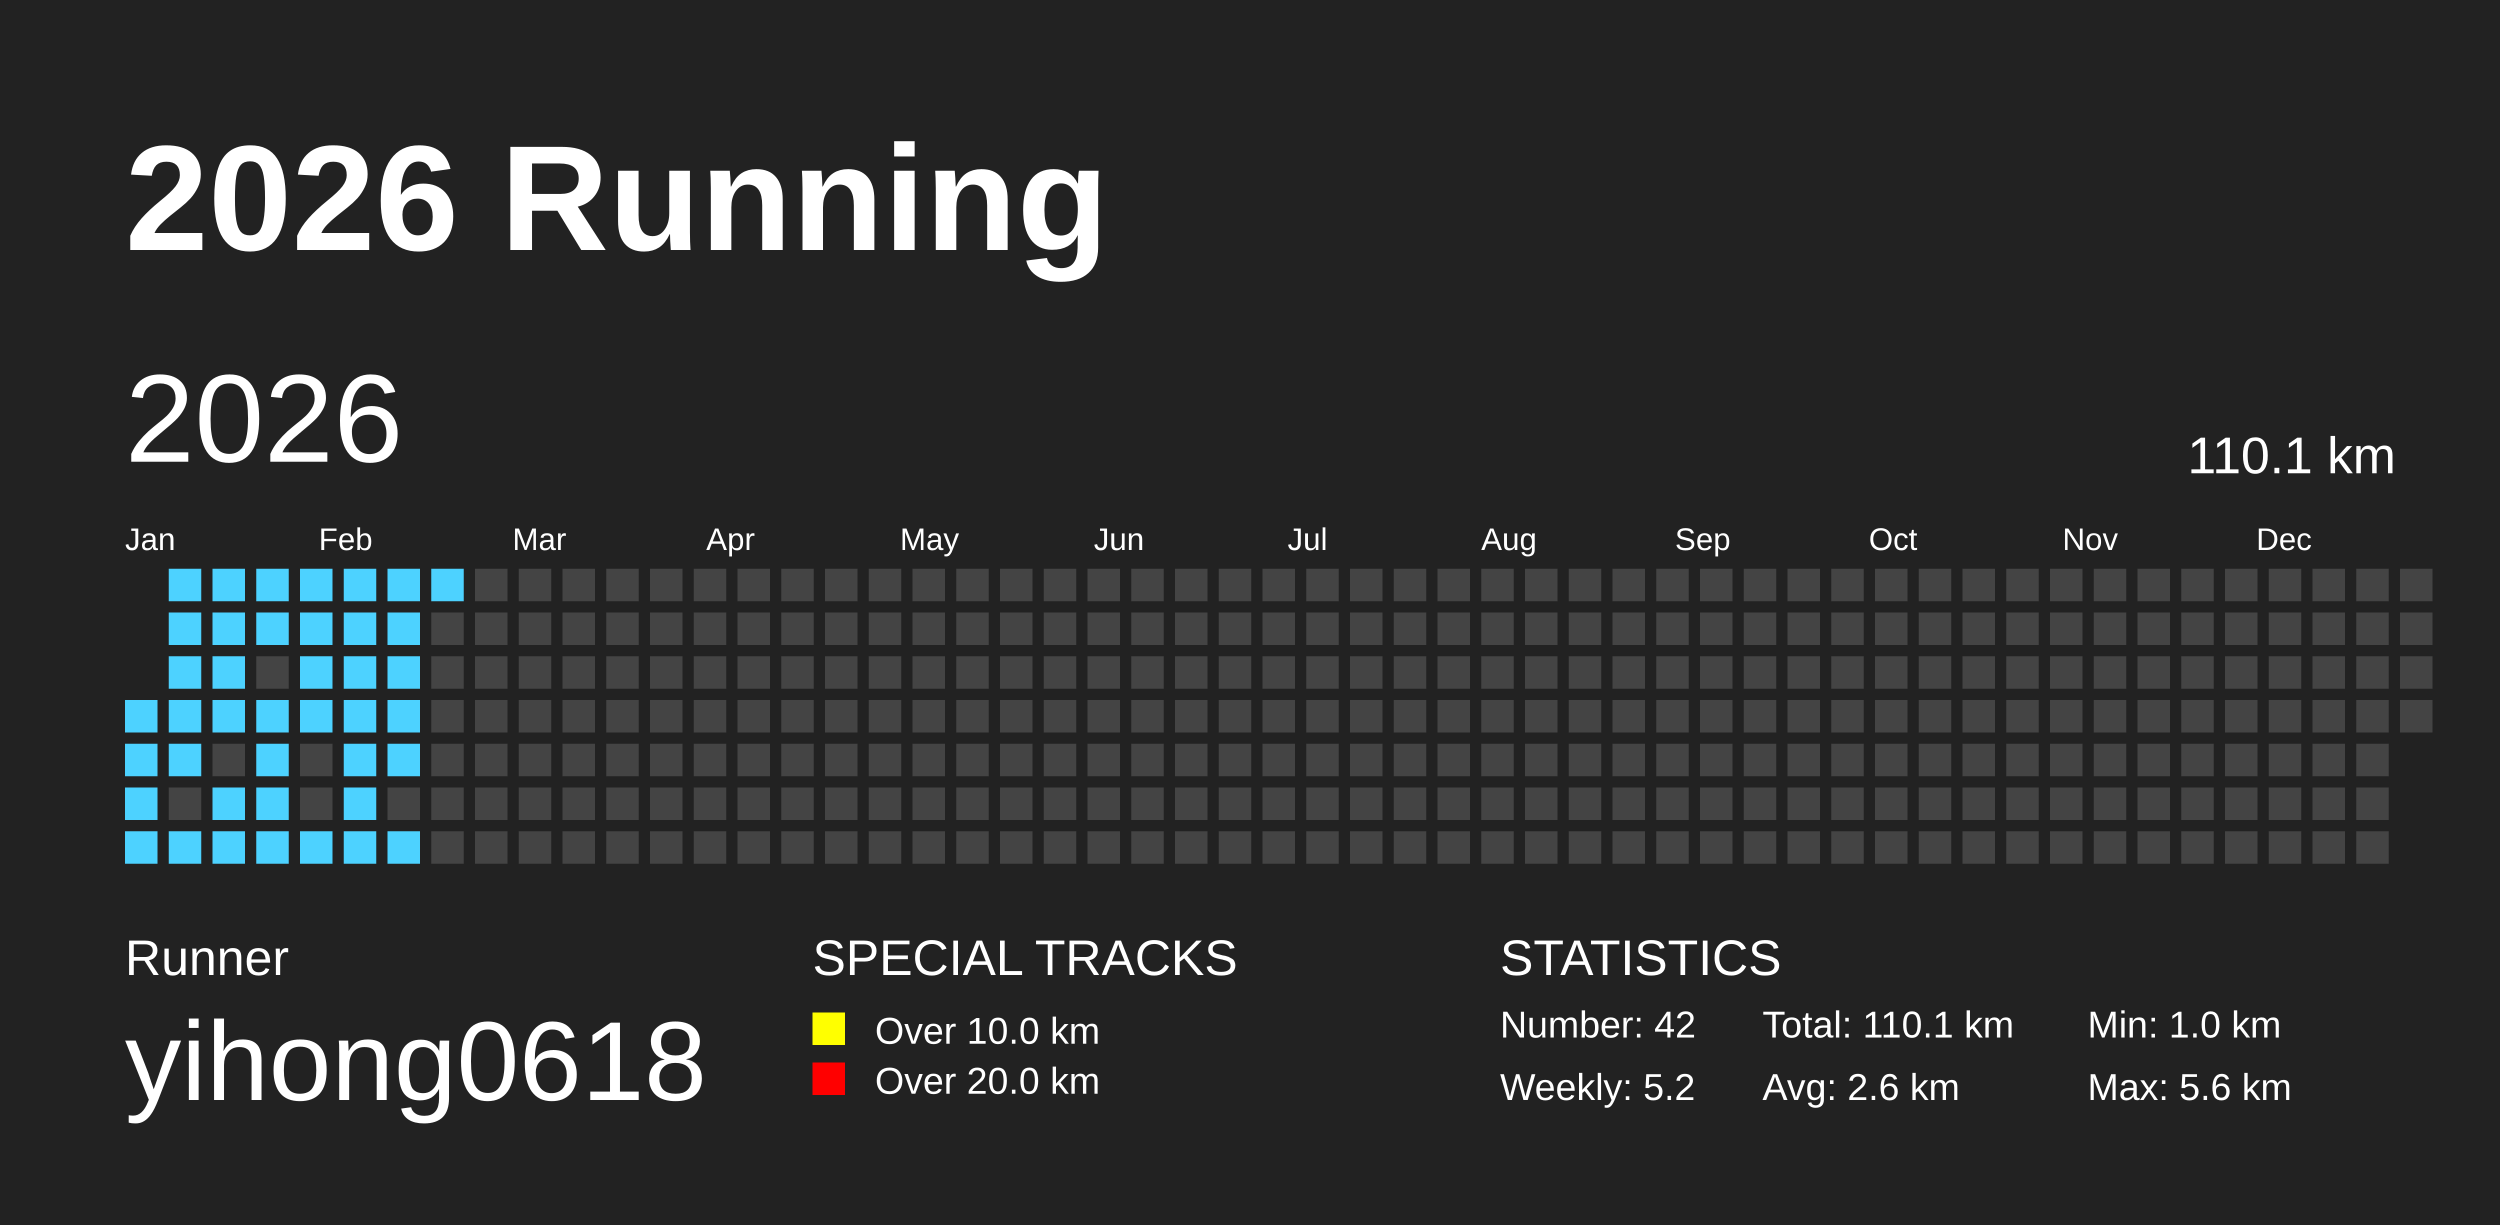
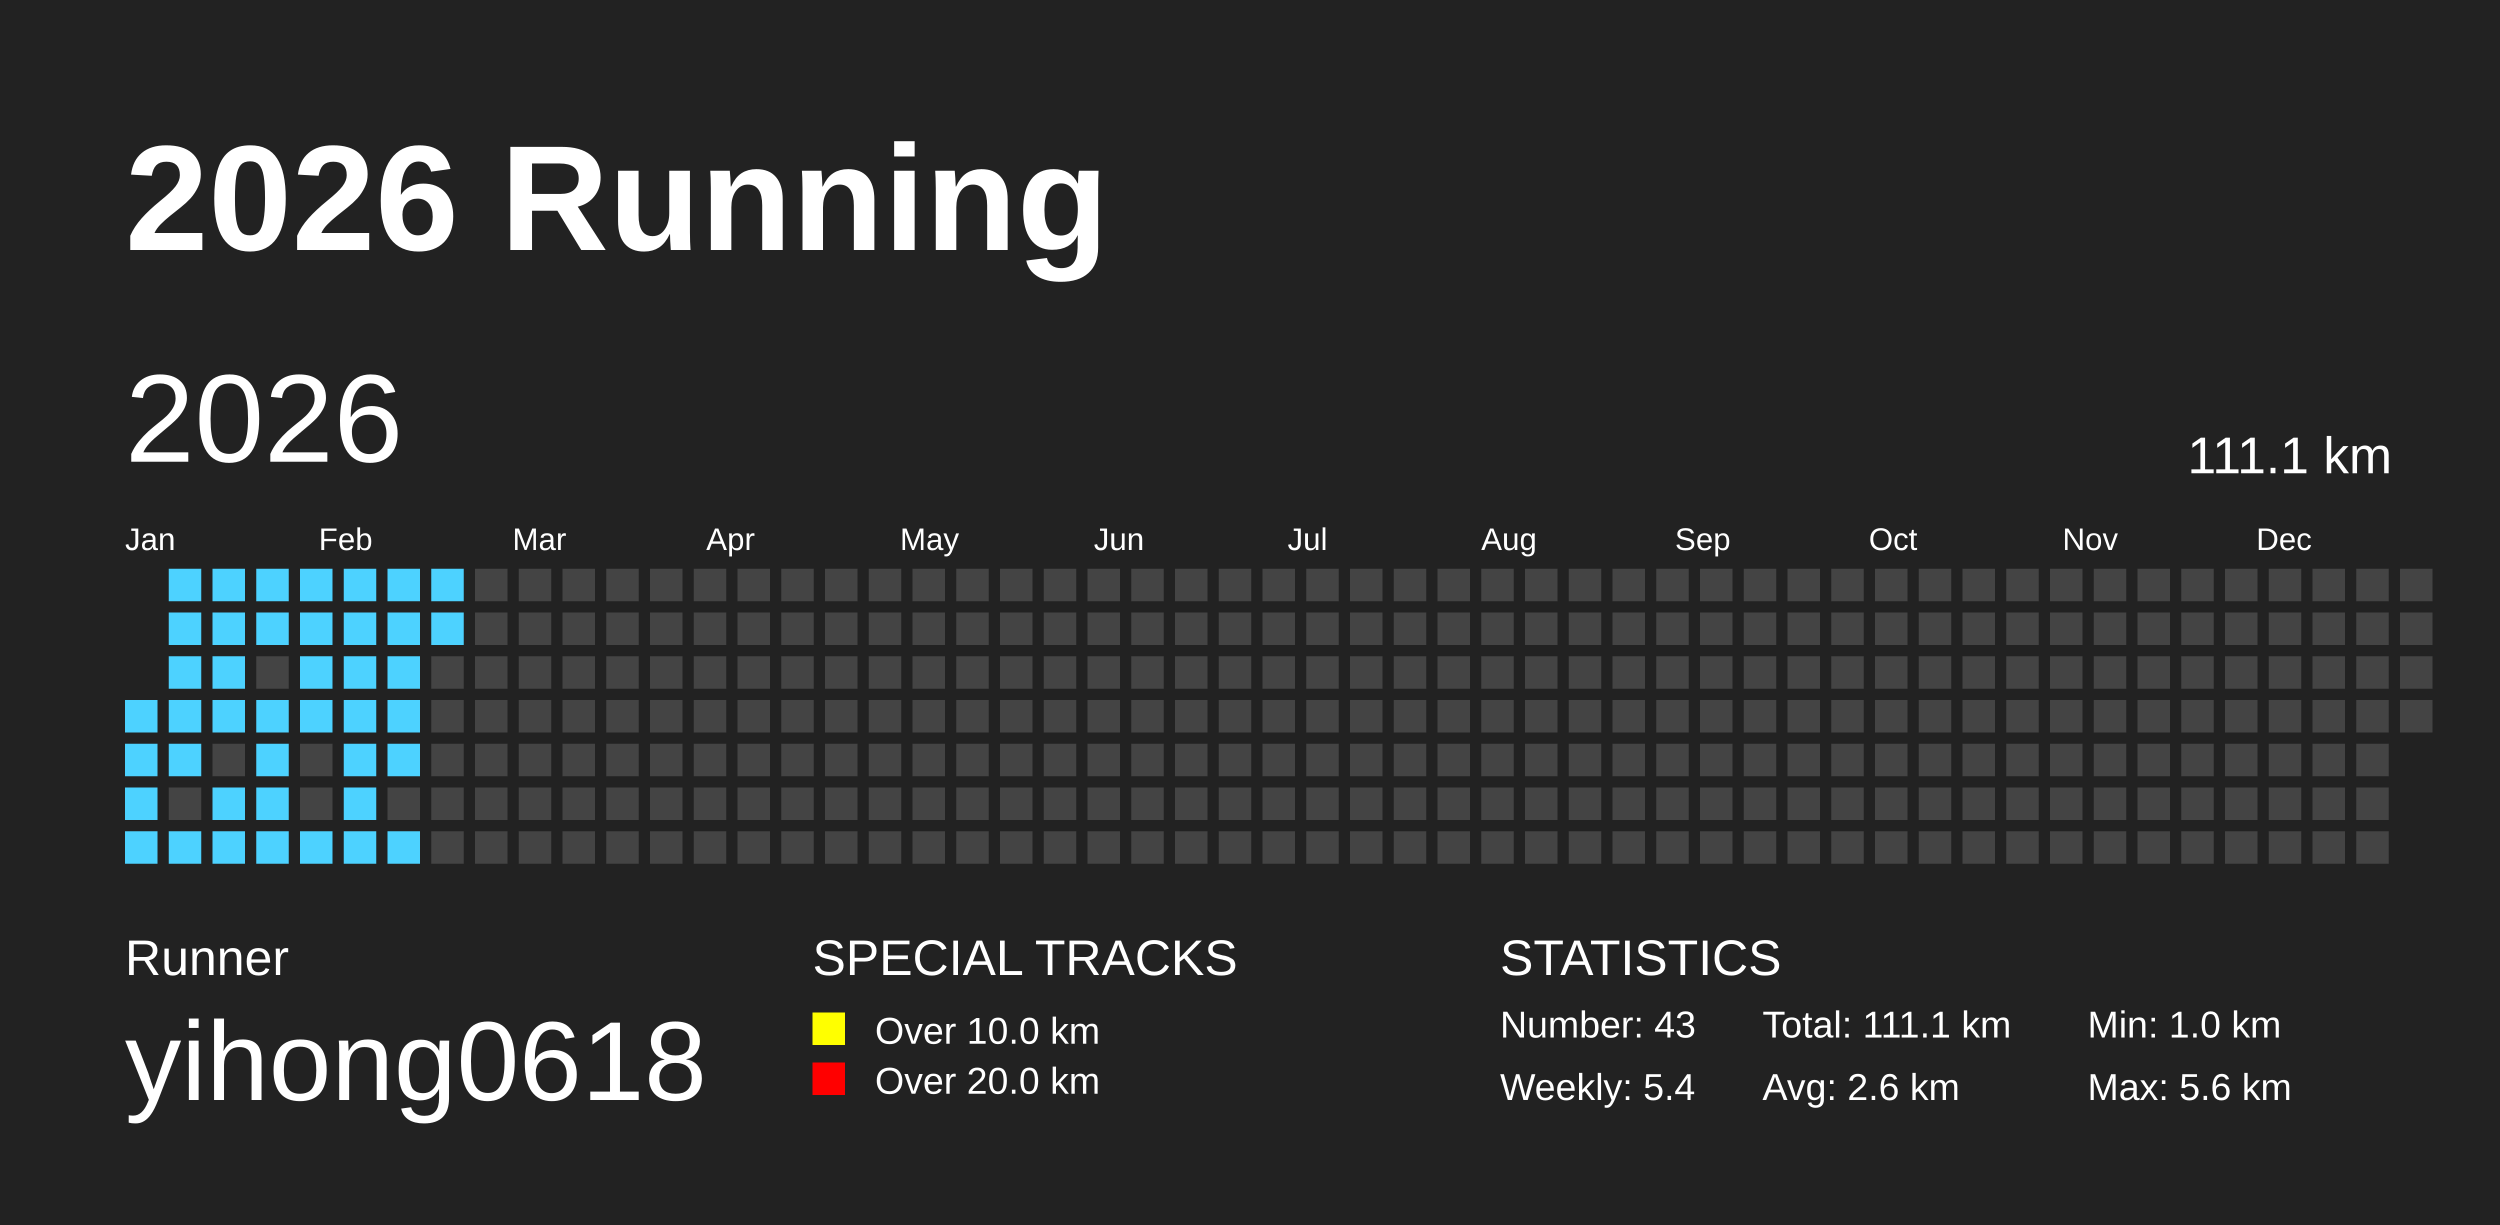
<svg xmlns="http://www.w3.org/2000/svg" baseProfile="full" height="98mm" version="1.1" viewBox="0,0,200,98" width="200mm">
  <defs />
  <rect fill="#222222" height="98" width="200" x="0" y="0" />
  <text fill="#FFFFFF" style="font-size:12px; font-family:Arial; font-weight:bold;" x="10" y="20">2026 Running</text>
  <text fill="#FFFFFF" style="font-size:4px; font-family:Arial" x="10" y="78">Runner</text>
  <text fill="#FFFFFF" style="font-size:9px; font-family:Arial" x="10" y="88">yihong0618</text>
  <text fill="#FFFFFF" style="font-size:4px; font-family:Arial" x="65" y="78">SPECIAL TRACKS</text>
  <rect fill="yellow" height="2.6" width="2.6" x="65" y="81" />
  <text fill="#FFFFFF" style="font-size:3px; font-family:Arial" x="70" y="83.5">Over 10.0 km</text>
  <rect fill="red" height="2.6" width="2.6" x="65" y="85" />
  <text fill="#FFFFFF" style="font-size:3px; font-family:Arial" x="70" y="87.5">Over 20.0 km</text>
  <text fill="#FFFFFF" style="font-size:4px; font-family:Arial" x="120" y="78">STATISTICS</text>
-   <text fill="#FFFFFF" style="font-size:3px; font-family:Arial" x="120" y="83">Number: 42</text>
-   <text fill="#FFFFFF" style="font-size:3px; font-family:Arial" x="120" y="88">Weekly: 5.2</text>
-   <text fill="#FFFFFF" style="font-size:3px; font-family:Arial" x="141" y="83">Total: 110.1 km</text>
+   <text fill="#FFFFFF" style="font-size:3px; font-family:Arial" x="120" y="83">Number: 43</text>
+   <text fill="#FFFFFF" style="font-size:3px; font-family:Arial" x="120" y="88">Weekly: 5.4</text>
+   <text fill="#FFFFFF" style="font-size:3px; font-family:Arial" x="141" y="83">Total: 111.1 km</text>
  <text fill="#FFFFFF" style="font-size:3px; font-family:Arial" x="141" y="88">Avg: 2.6 km</text>
  <text fill="#FFFFFF" style="font-size:3px; font-family:Arial" x="167" y="83">Min: 1.0 km</text>
  <text fill="#FFFFFF" style="font-size:3px; font-family:Arial" x="167" y="88">Max: 5.6 km</text>
  <text dominant-baseline="hanging" fill="#FFFFFF" style="font-size:10.0px; font-family:Arial;" x="10" y="30">2026</text>
-   <text dominant-baseline="hanging" fill="#FFFFFF" style="font-size:4.125px; font-family:Arial;" x="175" y="35">110.1 km</text>
+   <text dominant-baseline="hanging" fill="#FFFFFF" style="font-size:4.125px; font-family:Arial;" x="175" y="35">111.1 km</text>
  <text fill="#FFFFFF" style="font-size:2.5px; font-family:Arial" x="10.0" y="44">Jan</text>
  <text fill="#FFFFFF" style="font-size:2.5px; font-family:Arial" x="25.5" y="44">Feb</text>
  <text fill="#FFFFFF" style="font-size:2.5px; font-family:Arial" x="41.0" y="44">Mar</text>
  <text fill="#FFFFFF" style="font-size:2.5px; font-family:Arial" x="56.5" y="44">Apr</text>
  <text fill="#FFFFFF" style="font-size:2.5px; font-family:Arial" x="72.0" y="44">May</text>
  <text fill="#FFFFFF" style="font-size:2.5px; font-family:Arial" x="87.5" y="44">Jun</text>
  <text fill="#FFFFFF" style="font-size:2.5px; font-family:Arial" x="103.0" y="44">Jul</text>
  <text fill="#FFFFFF" style="font-size:2.5px; font-family:Arial" x="118.5" y="44">Aug</text>
  <text fill="#FFFFFF" style="font-size:2.5px; font-family:Arial" x="134.0" y="44">Sep</text>
  <text fill="#FFFFFF" style="font-size:2.5px; font-family:Arial" x="149.5" y="44">Oct</text>
  <text fill="#FFFFFF" style="font-size:2.5px; font-family:Arial" x="165.0" y="44">Nov</text>
  <text fill="#FFFFFF" style="font-size:2.5px; font-family:Arial" x="180.5" y="44">Dec</text>
  <rect fill="#4DD2FF" height="2.6" width="2.6" x="10.0" y="56.0" />
  <rect fill="#4DD2FF" height="2.6" width="2.6" x="10.0" y="59.5" />
  <rect fill="#4DD2FF" height="2.6" width="2.6" x="10.0" y="63.0" />
  <rect fill="#4DD2FF" height="2.6" width="2.6" x="10.0" y="66.5" />
  <rect fill="#4DD2FF" height="2.6" width="2.6" x="13.5" y="45.5" />
  <rect fill="#4DD2FF" height="2.6" width="2.6" x="13.5" y="49.0" />
  <rect fill="#4DD2FF" height="2.6" width="2.6" x="13.5" y="52.5" />
  <rect fill="#4DD2FF" height="2.6" width="2.6" x="13.5" y="56.0" />
  <rect fill="#4DD2FF" height="2.6" width="2.6" x="13.5" y="59.5" />
  <rect fill="#444444" height="2.6" width="2.6" x="13.5" y="63.0" />
  <rect fill="#4DD2FF" height="2.6" width="2.6" x="13.5" y="66.5" />
  <rect fill="#4DD2FF" height="2.6" width="2.6" x="17.0" y="45.5" />
  <rect fill="#4DD2FF" height="2.6" width="2.6" x="17.0" y="49.0" />
  <rect fill="#4DD2FF" height="2.6" width="2.6" x="17.0" y="52.5" />
  <rect fill="#4DD2FF" height="2.6" width="2.6" x="17.0" y="56.0" />
  <rect fill="#444444" height="2.6" width="2.6" x="17.0" y="59.5" />
  <rect fill="#4DD2FF" height="2.6" width="2.6" x="17.0" y="63.0" />
  <rect fill="#4DD2FF" height="2.6" width="2.6" x="17.0" y="66.5" />
  <rect fill="#4DD2FF" height="2.6" width="2.6" x="20.5" y="45.5" />
  <rect fill="#4DD2FF" height="2.6" width="2.6" x="20.5" y="49.0" />
  <rect fill="#444444" height="2.6" width="2.6" x="20.5" y="52.5" />
  <rect fill="#4DD2FF" height="2.6" width="2.6" x="20.5" y="56.0" />
  <rect fill="#4DD2FF" height="2.6" width="2.6" x="20.5" y="59.5" />
  <rect fill="#4DD2FF" height="2.6" width="2.6" x="20.5" y="63.0" />
  <rect fill="#4DD2FF" height="2.6" width="2.6" x="20.5" y="66.5" />
  <rect fill="#4DD2FF" height="2.6" width="2.6" x="24.0" y="45.5" />
  <rect fill="#4DD2FF" height="2.6" width="2.6" x="24.0" y="49.0" />
  <rect fill="#4DD2FF" height="2.6" width="2.6" x="24.0" y="52.5" />
  <rect fill="#4DD2FF" height="2.6" width="2.6" x="24.0" y="56.0" />
  <rect fill="#444444" height="2.6" width="2.6" x="24.0" y="59.5" />
  <rect fill="#444444" height="2.6" width="2.6" x="24.0" y="63.0" />
  <rect fill="#4DD2FF" height="2.6" width="2.6" x="24.0" y="66.5" />
  <rect fill="#4DD2FF" height="2.6" width="2.6" x="27.5" y="45.5" />
  <rect fill="#4DD2FF" height="2.6" width="2.6" x="27.5" y="49.0" />
  <rect fill="#4DD2FF" height="2.6" width="2.6" x="27.5" y="52.5" />
  <rect fill="#4DD2FF" height="2.6" width="2.6" x="27.5" y="56.0" />
  <rect fill="#4DD2FF" height="2.6" width="2.6" x="27.5" y="59.5" />
  <rect fill="#4DD2FF" height="2.6" width="2.6" x="27.5" y="63.0" />
  <rect fill="#4DD2FF" height="2.6" width="2.6" x="27.5" y="66.5" />
  <rect fill="#4DD2FF" height="2.6" width="2.6" x="31.0" y="45.5" />
  <rect fill="#4DD2FF" height="2.6" width="2.6" x="31.0" y="49.0" />
  <rect fill="#4DD2FF" height="2.6" width="2.6" x="31.0" y="52.5" />
  <rect fill="#4DD2FF" height="2.6" width="2.6" x="31.0" y="56.0" />
  <rect fill="#4DD2FF" height="2.6" width="2.6" x="31.0" y="59.5" />
  <rect fill="#444444" height="2.6" width="2.6" x="31.0" y="63.0" />
  <rect fill="#4DD2FF" height="2.6" width="2.6" x="31.0" y="66.5" />
  <rect fill="#4DD2FF" height="2.6" width="2.6" x="34.5" y="45.5" />
-   <rect fill="#444444" height="2.6" width="2.6" x="34.5" y="49.0" />
+   <rect fill="#4DD2FF" height="2.6" width="2.6" x="34.5" y="49.0" />
  <rect fill="#444444" height="2.6" width="2.6" x="34.5" y="52.5" />
  <rect fill="#444444" height="2.6" width="2.6" x="34.5" y="56.0" />
  <rect fill="#444444" height="2.6" width="2.6" x="34.5" y="59.5" />
  <rect fill="#444444" height="2.6" width="2.6" x="34.5" y="63.0" />
  <rect fill="#444444" height="2.6" width="2.6" x="34.5" y="66.5" />
  <rect fill="#444444" height="2.6" width="2.6" x="38.0" y="45.5" />
  <rect fill="#444444" height="2.6" width="2.6" x="38.0" y="49.0" />
  <rect fill="#444444" height="2.6" width="2.6" x="38.0" y="52.5" />
  <rect fill="#444444" height="2.6" width="2.6" x="38.0" y="56.0" />
  <rect fill="#444444" height="2.6" width="2.6" x="38.0" y="59.5" />
  <rect fill="#444444" height="2.6" width="2.6" x="38.0" y="63.0" />
  <rect fill="#444444" height="2.6" width="2.6" x="38.0" y="66.5" />
  <rect fill="#444444" height="2.6" width="2.6" x="41.5" y="45.5" />
  <rect fill="#444444" height="2.6" width="2.6" x="41.5" y="49.0" />
  <rect fill="#444444" height="2.6" width="2.6" x="41.5" y="52.5" />
  <rect fill="#444444" height="2.6" width="2.6" x="41.5" y="56.0" />
  <rect fill="#444444" height="2.6" width="2.6" x="41.5" y="59.5" />
  <rect fill="#444444" height="2.6" width="2.6" x="41.5" y="63.0" />
  <rect fill="#444444" height="2.6" width="2.6" x="41.5" y="66.5" />
  <rect fill="#444444" height="2.6" width="2.6" x="45.0" y="45.5" />
  <rect fill="#444444" height="2.6" width="2.6" x="45.0" y="49.0" />
  <rect fill="#444444" height="2.6" width="2.6" x="45.0" y="52.5" />
  <rect fill="#444444" height="2.6" width="2.6" x="45.0" y="56.0" />
  <rect fill="#444444" height="2.6" width="2.6" x="45.0" y="59.5" />
  <rect fill="#444444" height="2.6" width="2.6" x="45.0" y="63.0" />
  <rect fill="#444444" height="2.6" width="2.6" x="45.0" y="66.5" />
  <rect fill="#444444" height="2.6" width="2.6" x="48.5" y="45.5" />
  <rect fill="#444444" height="2.6" width="2.6" x="48.5" y="49.0" />
  <rect fill="#444444" height="2.6" width="2.6" x="48.5" y="52.5" />
  <rect fill="#444444" height="2.6" width="2.6" x="48.5" y="56.0" />
  <rect fill="#444444" height="2.6" width="2.6" x="48.5" y="59.5" />
  <rect fill="#444444" height="2.6" width="2.6" x="48.5" y="63.0" />
  <rect fill="#444444" height="2.6" width="2.6" x="48.5" y="66.5" />
  <rect fill="#444444" height="2.6" width="2.6" x="52.0" y="45.5" />
  <rect fill="#444444" height="2.6" width="2.6" x="52.0" y="49.0" />
  <rect fill="#444444" height="2.6" width="2.6" x="52.0" y="52.5" />
  <rect fill="#444444" height="2.6" width="2.6" x="52.0" y="56.0" />
  <rect fill="#444444" height="2.6" width="2.6" x="52.0" y="59.5" />
  <rect fill="#444444" height="2.6" width="2.6" x="52.0" y="63.0" />
  <rect fill="#444444" height="2.6" width="2.6" x="52.0" y="66.5" />
  <rect fill="#444444" height="2.6" width="2.6" x="55.5" y="45.5" />
  <rect fill="#444444" height="2.6" width="2.6" x="55.5" y="49.0" />
  <rect fill="#444444" height="2.6" width="2.6" x="55.5" y="52.5" />
  <rect fill="#444444" height="2.6" width="2.6" x="55.5" y="56.0" />
  <rect fill="#444444" height="2.6" width="2.6" x="55.5" y="59.5" />
  <rect fill="#444444" height="2.6" width="2.6" x="55.5" y="63.0" />
  <rect fill="#444444" height="2.6" width="2.6" x="55.5" y="66.5" />
  <rect fill="#444444" height="2.6" width="2.6" x="59.0" y="45.5" />
  <rect fill="#444444" height="2.6" width="2.6" x="59.0" y="49.0" />
  <rect fill="#444444" height="2.6" width="2.6" x="59.0" y="52.5" />
  <rect fill="#444444" height="2.6" width="2.6" x="59.0" y="56.0" />
  <rect fill="#444444" height="2.6" width="2.6" x="59.0" y="59.5" />
  <rect fill="#444444" height="2.6" width="2.6" x="59.0" y="63.0" />
  <rect fill="#444444" height="2.6" width="2.6" x="59.0" y="66.5" />
  <rect fill="#444444" height="2.6" width="2.6" x="62.5" y="45.5" />
  <rect fill="#444444" height="2.6" width="2.6" x="62.5" y="49.0" />
  <rect fill="#444444" height="2.6" width="2.6" x="62.5" y="52.5" />
  <rect fill="#444444" height="2.6" width="2.6" x="62.5" y="56.0" />
  <rect fill="#444444" height="2.6" width="2.6" x="62.5" y="59.5" />
  <rect fill="#444444" height="2.6" width="2.6" x="62.5" y="63.0" />
  <rect fill="#444444" height="2.6" width="2.6" x="62.5" y="66.5" />
  <rect fill="#444444" height="2.6" width="2.6" x="66.0" y="45.5" />
  <rect fill="#444444" height="2.6" width="2.6" x="66.0" y="49.0" />
  <rect fill="#444444" height="2.6" width="2.6" x="66.0" y="52.5" />
  <rect fill="#444444" height="2.6" width="2.6" x="66.0" y="56.0" />
  <rect fill="#444444" height="2.6" width="2.6" x="66.0" y="59.5" />
  <rect fill="#444444" height="2.6" width="2.6" x="66.0" y="63.0" />
  <rect fill="#444444" height="2.6" width="2.6" x="66.0" y="66.5" />
  <rect fill="#444444" height="2.6" width="2.6" x="69.5" y="45.5" />
  <rect fill="#444444" height="2.6" width="2.6" x="69.5" y="49.0" />
  <rect fill="#444444" height="2.6" width="2.6" x="69.5" y="52.5" />
  <rect fill="#444444" height="2.6" width="2.6" x="69.5" y="56.0" />
  <rect fill="#444444" height="2.6" width="2.6" x="69.5" y="59.5" />
  <rect fill="#444444" height="2.6" width="2.6" x="69.5" y="63.0" />
  <rect fill="#444444" height="2.6" width="2.6" x="69.5" y="66.5" />
  <rect fill="#444444" height="2.6" width="2.6" x="73.0" y="45.5" />
  <rect fill="#444444" height="2.6" width="2.6" x="73.0" y="49.0" />
  <rect fill="#444444" height="2.6" width="2.6" x="73.0" y="52.5" />
  <rect fill="#444444" height="2.6" width="2.6" x="73.0" y="56.0" />
  <rect fill="#444444" height="2.6" width="2.6" x="73.0" y="59.5" />
  <rect fill="#444444" height="2.6" width="2.6" x="73.0" y="63.0" />
  <rect fill="#444444" height="2.6" width="2.6" x="73.0" y="66.5" />
  <rect fill="#444444" height="2.6" width="2.6" x="76.5" y="45.5" />
  <rect fill="#444444" height="2.6" width="2.6" x="76.5" y="49.0" />
  <rect fill="#444444" height="2.6" width="2.6" x="76.5" y="52.5" />
  <rect fill="#444444" height="2.6" width="2.6" x="76.5" y="56.0" />
  <rect fill="#444444" height="2.6" width="2.6" x="76.5" y="59.5" />
  <rect fill="#444444" height="2.6" width="2.6" x="76.5" y="63.0" />
  <rect fill="#444444" height="2.6" width="2.6" x="76.5" y="66.5" />
  <rect fill="#444444" height="2.6" width="2.6" x="80.0" y="45.5" />
  <rect fill="#444444" height="2.6" width="2.6" x="80.0" y="49.0" />
  <rect fill="#444444" height="2.6" width="2.6" x="80.0" y="52.5" />
  <rect fill="#444444" height="2.6" width="2.6" x="80.0" y="56.0" />
  <rect fill="#444444" height="2.6" width="2.6" x="80.0" y="59.5" />
  <rect fill="#444444" height="2.6" width="2.6" x="80.0" y="63.0" />
  <rect fill="#444444" height="2.6" width="2.6" x="80.0" y="66.5" />
  <rect fill="#444444" height="2.6" width="2.6" x="83.5" y="45.5" />
  <rect fill="#444444" height="2.6" width="2.6" x="83.5" y="49.0" />
  <rect fill="#444444" height="2.6" width="2.6" x="83.5" y="52.5" />
  <rect fill="#444444" height="2.6" width="2.6" x="83.5" y="56.0" />
  <rect fill="#444444" height="2.6" width="2.6" x="83.5" y="59.5" />
  <rect fill="#444444" height="2.6" width="2.6" x="83.5" y="63.0" />
  <rect fill="#444444" height="2.6" width="2.6" x="83.5" y="66.5" />
  <rect fill="#444444" height="2.6" width="2.6" x="87.0" y="45.5" />
  <rect fill="#444444" height="2.6" width="2.6" x="87.0" y="49.0" />
  <rect fill="#444444" height="2.6" width="2.6" x="87.0" y="52.5" />
  <rect fill="#444444" height="2.6" width="2.6" x="87.0" y="56.0" />
  <rect fill="#444444" height="2.6" width="2.6" x="87.0" y="59.5" />
  <rect fill="#444444" height="2.6" width="2.6" x="87.0" y="63.0" />
  <rect fill="#444444" height="2.6" width="2.6" x="87.0" y="66.5" />
  <rect fill="#444444" height="2.6" width="2.6" x="90.5" y="45.5" />
  <rect fill="#444444" height="2.6" width="2.6" x="90.5" y="49.0" />
  <rect fill="#444444" height="2.6" width="2.6" x="90.5" y="52.5" />
  <rect fill="#444444" height="2.6" width="2.6" x="90.5" y="56.0" />
  <rect fill="#444444" height="2.6" width="2.6" x="90.5" y="59.5" />
  <rect fill="#444444" height="2.6" width="2.6" x="90.5" y="63.0" />
  <rect fill="#444444" height="2.6" width="2.6" x="90.5" y="66.5" />
  <rect fill="#444444" height="2.6" width="2.6" x="94.0" y="45.5" />
  <rect fill="#444444" height="2.6" width="2.6" x="94.0" y="49.0" />
  <rect fill="#444444" height="2.6" width="2.6" x="94.0" y="52.5" />
  <rect fill="#444444" height="2.6" width="2.6" x="94.0" y="56.0" />
  <rect fill="#444444" height="2.6" width="2.6" x="94.0" y="59.5" />
  <rect fill="#444444" height="2.6" width="2.6" x="94.0" y="63.0" />
  <rect fill="#444444" height="2.6" width="2.6" x="94.0" y="66.5" />
  <rect fill="#444444" height="2.6" width="2.6" x="97.5" y="45.5" />
  <rect fill="#444444" height="2.6" width="2.6" x="97.5" y="49.0" />
  <rect fill="#444444" height="2.6" width="2.6" x="97.5" y="52.5" />
  <rect fill="#444444" height="2.6" width="2.6" x="97.5" y="56.0" />
  <rect fill="#444444" height="2.6" width="2.6" x="97.5" y="59.5" />
  <rect fill="#444444" height="2.6" width="2.6" x="97.5" y="63.0" />
  <rect fill="#444444" height="2.6" width="2.6" x="97.5" y="66.5" />
  <rect fill="#444444" height="2.6" width="2.6" x="101.0" y="45.5" />
  <rect fill="#444444" height="2.6" width="2.6" x="101.0" y="49.0" />
  <rect fill="#444444" height="2.6" width="2.6" x="101.0" y="52.5" />
  <rect fill="#444444" height="2.6" width="2.6" x="101.0" y="56.0" />
  <rect fill="#444444" height="2.6" width="2.6" x="101.0" y="59.5" />
  <rect fill="#444444" height="2.6" width="2.6" x="101.0" y="63.0" />
  <rect fill="#444444" height="2.6" width="2.6" x="101.0" y="66.5" />
  <rect fill="#444444" height="2.6" width="2.6" x="104.5" y="45.5" />
  <rect fill="#444444" height="2.6" width="2.6" x="104.5" y="49.0" />
  <rect fill="#444444" height="2.6" width="2.6" x="104.5" y="52.5" />
  <rect fill="#444444" height="2.6" width="2.6" x="104.5" y="56.0" />
  <rect fill="#444444" height="2.6" width="2.6" x="104.5" y="59.5" />
  <rect fill="#444444" height="2.6" width="2.6" x="104.5" y="63.0" />
  <rect fill="#444444" height="2.6" width="2.6" x="104.5" y="66.5" />
  <rect fill="#444444" height="2.6" width="2.6" x="108.0" y="45.5" />
  <rect fill="#444444" height="2.6" width="2.6" x="108.0" y="49.0" />
  <rect fill="#444444" height="2.6" width="2.6" x="108.0" y="52.5" />
  <rect fill="#444444" height="2.6" width="2.6" x="108.0" y="56.0" />
  <rect fill="#444444" height="2.6" width="2.6" x="108.0" y="59.5" />
  <rect fill="#444444" height="2.6" width="2.6" x="108.0" y="63.0" />
  <rect fill="#444444" height="2.6" width="2.6" x="108.0" y="66.5" />
  <rect fill="#444444" height="2.6" width="2.6" x="111.5" y="45.5" />
  <rect fill="#444444" height="2.6" width="2.6" x="111.5" y="49.0" />
  <rect fill="#444444" height="2.6" width="2.6" x="111.5" y="52.5" />
  <rect fill="#444444" height="2.6" width="2.6" x="111.5" y="56.0" />
  <rect fill="#444444" height="2.6" width="2.6" x="111.5" y="59.5" />
  <rect fill="#444444" height="2.6" width="2.6" x="111.5" y="63.0" />
  <rect fill="#444444" height="2.6" width="2.6" x="111.5" y="66.5" />
  <rect fill="#444444" height="2.6" width="2.6" x="115.0" y="45.5" />
  <rect fill="#444444" height="2.6" width="2.6" x="115.0" y="49.0" />
  <rect fill="#444444" height="2.6" width="2.6" x="115.0" y="52.5" />
  <rect fill="#444444" height="2.6" width="2.6" x="115.0" y="56.0" />
  <rect fill="#444444" height="2.6" width="2.6" x="115.0" y="59.5" />
  <rect fill="#444444" height="2.6" width="2.6" x="115.0" y="63.0" />
  <rect fill="#444444" height="2.6" width="2.6" x="115.0" y="66.5" />
  <rect fill="#444444" height="2.6" width="2.6" x="118.5" y="45.5" />
  <rect fill="#444444" height="2.6" width="2.6" x="118.5" y="49.0" />
  <rect fill="#444444" height="2.6" width="2.6" x="118.5" y="52.5" />
  <rect fill="#444444" height="2.6" width="2.6" x="118.5" y="56.0" />
  <rect fill="#444444" height="2.6" width="2.6" x="118.5" y="59.5" />
  <rect fill="#444444" height="2.6" width="2.6" x="118.5" y="63.0" />
  <rect fill="#444444" height="2.6" width="2.6" x="118.5" y="66.5" />
  <rect fill="#444444" height="2.6" width="2.6" x="122.0" y="45.5" />
  <rect fill="#444444" height="2.6" width="2.6" x="122.0" y="49.0" />
  <rect fill="#444444" height="2.6" width="2.6" x="122.0" y="52.5" />
  <rect fill="#444444" height="2.6" width="2.6" x="122.0" y="56.0" />
  <rect fill="#444444" height="2.6" width="2.6" x="122.0" y="59.5" />
  <rect fill="#444444" height="2.6" width="2.6" x="122.0" y="63.0" />
  <rect fill="#444444" height="2.6" width="2.6" x="122.0" y="66.5" />
  <rect fill="#444444" height="2.6" width="2.6" x="125.5" y="45.5" />
  <rect fill="#444444" height="2.6" width="2.6" x="125.5" y="49.0" />
  <rect fill="#444444" height="2.6" width="2.6" x="125.5" y="52.5" />
  <rect fill="#444444" height="2.6" width="2.6" x="125.5" y="56.0" />
  <rect fill="#444444" height="2.6" width="2.6" x="125.5" y="59.5" />
  <rect fill="#444444" height="2.6" width="2.6" x="125.5" y="63.0" />
  <rect fill="#444444" height="2.6" width="2.6" x="125.5" y="66.5" />
  <rect fill="#444444" height="2.6" width="2.6" x="129.0" y="45.5" />
  <rect fill="#444444" height="2.6" width="2.6" x="129.0" y="49.0" />
  <rect fill="#444444" height="2.6" width="2.6" x="129.0" y="52.5" />
  <rect fill="#444444" height="2.6" width="2.6" x="129.0" y="56.0" />
  <rect fill="#444444" height="2.6" width="2.6" x="129.0" y="59.5" />
  <rect fill="#444444" height="2.6" width="2.6" x="129.0" y="63.0" />
  <rect fill="#444444" height="2.6" width="2.6" x="129.0" y="66.5" />
  <rect fill="#444444" height="2.6" width="2.6" x="132.5" y="45.5" />
  <rect fill="#444444" height="2.6" width="2.6" x="132.5" y="49.0" />
  <rect fill="#444444" height="2.6" width="2.6" x="132.5" y="52.5" />
  <rect fill="#444444" height="2.6" width="2.6" x="132.5" y="56.0" />
  <rect fill="#444444" height="2.6" width="2.6" x="132.5" y="59.5" />
  <rect fill="#444444" height="2.6" width="2.6" x="132.5" y="63.0" />
  <rect fill="#444444" height="2.6" width="2.6" x="132.5" y="66.5" />
  <rect fill="#444444" height="2.6" width="2.6" x="136.0" y="45.5" />
  <rect fill="#444444" height="2.6" width="2.6" x="136.0" y="49.0" />
  <rect fill="#444444" height="2.6" width="2.6" x="136.0" y="52.5" />
  <rect fill="#444444" height="2.6" width="2.6" x="136.0" y="56.0" />
  <rect fill="#444444" height="2.6" width="2.6" x="136.0" y="59.5" />
  <rect fill="#444444" height="2.6" width="2.6" x="136.0" y="63.0" />
  <rect fill="#444444" height="2.6" width="2.6" x="136.0" y="66.5" />
  <rect fill="#444444" height="2.6" width="2.6" x="139.5" y="45.5" />
  <rect fill="#444444" height="2.6" width="2.6" x="139.5" y="49.0" />
  <rect fill="#444444" height="2.6" width="2.6" x="139.5" y="52.5" />
  <rect fill="#444444" height="2.6" width="2.6" x="139.5" y="56.0" />
  <rect fill="#444444" height="2.6" width="2.6" x="139.5" y="59.5" />
  <rect fill="#444444" height="2.6" width="2.6" x="139.5" y="63.0" />
  <rect fill="#444444" height="2.6" width="2.6" x="139.5" y="66.5" />
  <rect fill="#444444" height="2.6" width="2.6" x="143.0" y="45.5" />
  <rect fill="#444444" height="2.6" width="2.6" x="143.0" y="49.0" />
  <rect fill="#444444" height="2.6" width="2.6" x="143.0" y="52.5" />
  <rect fill="#444444" height="2.6" width="2.6" x="143.0" y="56.0" />
  <rect fill="#444444" height="2.6" width="2.6" x="143.0" y="59.5" />
  <rect fill="#444444" height="2.6" width="2.6" x="143.0" y="63.0" />
  <rect fill="#444444" height="2.6" width="2.6" x="143.0" y="66.5" />
  <rect fill="#444444" height="2.6" width="2.6" x="146.5" y="45.5" />
  <rect fill="#444444" height="2.6" width="2.6" x="146.5" y="49.0" />
  <rect fill="#444444" height="2.6" width="2.6" x="146.5" y="52.5" />
  <rect fill="#444444" height="2.6" width="2.6" x="146.5" y="56.0" />
  <rect fill="#444444" height="2.6" width="2.6" x="146.5" y="59.5" />
  <rect fill="#444444" height="2.6" width="2.6" x="146.5" y="63.0" />
  <rect fill="#444444" height="2.6" width="2.6" x="146.5" y="66.5" />
  <rect fill="#444444" height="2.6" width="2.6" x="150.0" y="45.5" />
  <rect fill="#444444" height="2.6" width="2.6" x="150.0" y="49.0" />
  <rect fill="#444444" height="2.6" width="2.6" x="150.0" y="52.5" />
  <rect fill="#444444" height="2.6" width="2.6" x="150.0" y="56.0" />
  <rect fill="#444444" height="2.6" width="2.6" x="150.0" y="59.5" />
  <rect fill="#444444" height="2.6" width="2.6" x="150.0" y="63.0" />
  <rect fill="#444444" height="2.6" width="2.6" x="150.0" y="66.5" />
  <rect fill="#444444" height="2.6" width="2.6" x="153.5" y="45.5" />
  <rect fill="#444444" height="2.6" width="2.6" x="153.5" y="49.0" />
  <rect fill="#444444" height="2.6" width="2.6" x="153.5" y="52.5" />
  <rect fill="#444444" height="2.6" width="2.6" x="153.5" y="56.0" />
  <rect fill="#444444" height="2.6" width="2.6" x="153.5" y="59.5" />
  <rect fill="#444444" height="2.6" width="2.6" x="153.5" y="63.0" />
  <rect fill="#444444" height="2.6" width="2.6" x="153.5" y="66.5" />
  <rect fill="#444444" height="2.6" width="2.6" x="157.0" y="45.5" />
  <rect fill="#444444" height="2.6" width="2.6" x="157.0" y="49.0" />
  <rect fill="#444444" height="2.6" width="2.6" x="157.0" y="52.5" />
  <rect fill="#444444" height="2.6" width="2.6" x="157.0" y="56.0" />
  <rect fill="#444444" height="2.6" width="2.6" x="157.0" y="59.5" />
  <rect fill="#444444" height="2.6" width="2.6" x="157.0" y="63.0" />
  <rect fill="#444444" height="2.6" width="2.6" x="157.0" y="66.5" />
  <rect fill="#444444" height="2.6" width="2.6" x="160.5" y="45.5" />
  <rect fill="#444444" height="2.6" width="2.6" x="160.5" y="49.0" />
  <rect fill="#444444" height="2.6" width="2.6" x="160.5" y="52.5" />
  <rect fill="#444444" height="2.6" width="2.6" x="160.5" y="56.0" />
  <rect fill="#444444" height="2.6" width="2.6" x="160.5" y="59.5" />
  <rect fill="#444444" height="2.6" width="2.6" x="160.5" y="63.0" />
  <rect fill="#444444" height="2.6" width="2.6" x="160.5" y="66.5" />
  <rect fill="#444444" height="2.6" width="2.6" x="164.0" y="45.5" />
  <rect fill="#444444" height="2.6" width="2.6" x="164.0" y="49.0" />
  <rect fill="#444444" height="2.6" width="2.6" x="164.0" y="52.5" />
  <rect fill="#444444" height="2.6" width="2.6" x="164.0" y="56.0" />
  <rect fill="#444444" height="2.6" width="2.6" x="164.0" y="59.5" />
  <rect fill="#444444" height="2.6" width="2.6" x="164.0" y="63.0" />
  <rect fill="#444444" height="2.6" width="2.6" x="164.0" y="66.5" />
  <rect fill="#444444" height="2.6" width="2.6" x="167.5" y="45.5" />
  <rect fill="#444444" height="2.6" width="2.6" x="167.5" y="49.0" />
  <rect fill="#444444" height="2.6" width="2.6" x="167.5" y="52.5" />
  <rect fill="#444444" height="2.6" width="2.6" x="167.5" y="56.0" />
  <rect fill="#444444" height="2.6" width="2.6" x="167.5" y="59.5" />
  <rect fill="#444444" height="2.6" width="2.6" x="167.5" y="63.0" />
  <rect fill="#444444" height="2.6" width="2.6" x="167.5" y="66.5" />
  <rect fill="#444444" height="2.6" width="2.6" x="171.0" y="45.5" />
  <rect fill="#444444" height="2.6" width="2.6" x="171.0" y="49.0" />
  <rect fill="#444444" height="2.6" width="2.6" x="171.0" y="52.5" />
  <rect fill="#444444" height="2.6" width="2.6" x="171.0" y="56.0" />
  <rect fill="#444444" height="2.6" width="2.6" x="171.0" y="59.5" />
  <rect fill="#444444" height="2.6" width="2.6" x="171.0" y="63.0" />
  <rect fill="#444444" height="2.6" width="2.6" x="171.0" y="66.5" />
  <rect fill="#444444" height="2.6" width="2.6" x="174.5" y="45.5" />
  <rect fill="#444444" height="2.6" width="2.6" x="174.5" y="49.0" />
  <rect fill="#444444" height="2.6" width="2.6" x="174.5" y="52.5" />
  <rect fill="#444444" height="2.6" width="2.6" x="174.5" y="56.0" />
  <rect fill="#444444" height="2.6" width="2.6" x="174.5" y="59.5" />
  <rect fill="#444444" height="2.6" width="2.6" x="174.5" y="63.0" />
  <rect fill="#444444" height="2.6" width="2.6" x="174.5" y="66.5" />
  <rect fill="#444444" height="2.6" width="2.6" x="178.0" y="45.5" />
  <rect fill="#444444" height="2.6" width="2.6" x="178.0" y="49.0" />
  <rect fill="#444444" height="2.6" width="2.6" x="178.0" y="52.5" />
  <rect fill="#444444" height="2.6" width="2.6" x="178.0" y="56.0" />
  <rect fill="#444444" height="2.6" width="2.6" x="178.0" y="59.5" />
  <rect fill="#444444" height="2.6" width="2.6" x="178.0" y="63.0" />
  <rect fill="#444444" height="2.6" width="2.6" x="178.0" y="66.5" />
  <rect fill="#444444" height="2.6" width="2.6" x="181.5" y="45.5" />
  <rect fill="#444444" height="2.6" width="2.6" x="181.5" y="49.0" />
  <rect fill="#444444" height="2.6" width="2.6" x="181.5" y="52.5" />
  <rect fill="#444444" height="2.6" width="2.6" x="181.5" y="56.0" />
  <rect fill="#444444" height="2.6" width="2.6" x="181.5" y="59.5" />
  <rect fill="#444444" height="2.6" width="2.6" x="181.5" y="63.0" />
  <rect fill="#444444" height="2.6" width="2.6" x="181.5" y="66.5" />
  <rect fill="#444444" height="2.6" width="2.6" x="185.0" y="45.5" />
  <rect fill="#444444" height="2.6" width="2.6" x="185.0" y="49.0" />
  <rect fill="#444444" height="2.6" width="2.6" x="185.0" y="52.5" />
  <rect fill="#444444" height="2.6" width="2.6" x="185.0" y="56.0" />
  <rect fill="#444444" height="2.6" width="2.6" x="185.0" y="59.5" />
  <rect fill="#444444" height="2.6" width="2.6" x="185.0" y="63.0" />
  <rect fill="#444444" height="2.6" width="2.6" x="185.0" y="66.5" />
  <rect fill="#444444" height="2.6" width="2.6" x="188.5" y="45.5" />
  <rect fill="#444444" height="2.6" width="2.6" x="188.5" y="49.0" />
  <rect fill="#444444" height="2.6" width="2.6" x="188.5" y="52.5" />
  <rect fill="#444444" height="2.6" width="2.6" x="188.5" y="56.0" />
  <rect fill="#444444" height="2.6" width="2.6" x="188.5" y="59.5" />
  <rect fill="#444444" height="2.6" width="2.6" x="188.5" y="63.0" />
  <rect fill="#444444" height="2.6" width="2.6" x="188.5" y="66.5" />
  <rect fill="#444444" height="2.6" width="2.6" x="192.0" y="45.5" />
  <rect fill="#444444" height="2.6" width="2.6" x="192.0" y="49.0" />
  <rect fill="#444444" height="2.6" width="2.6" x="192.0" y="52.5" />
  <rect fill="#444444" height="2.6" width="2.6" x="192.0" y="56.0" />
</svg>
